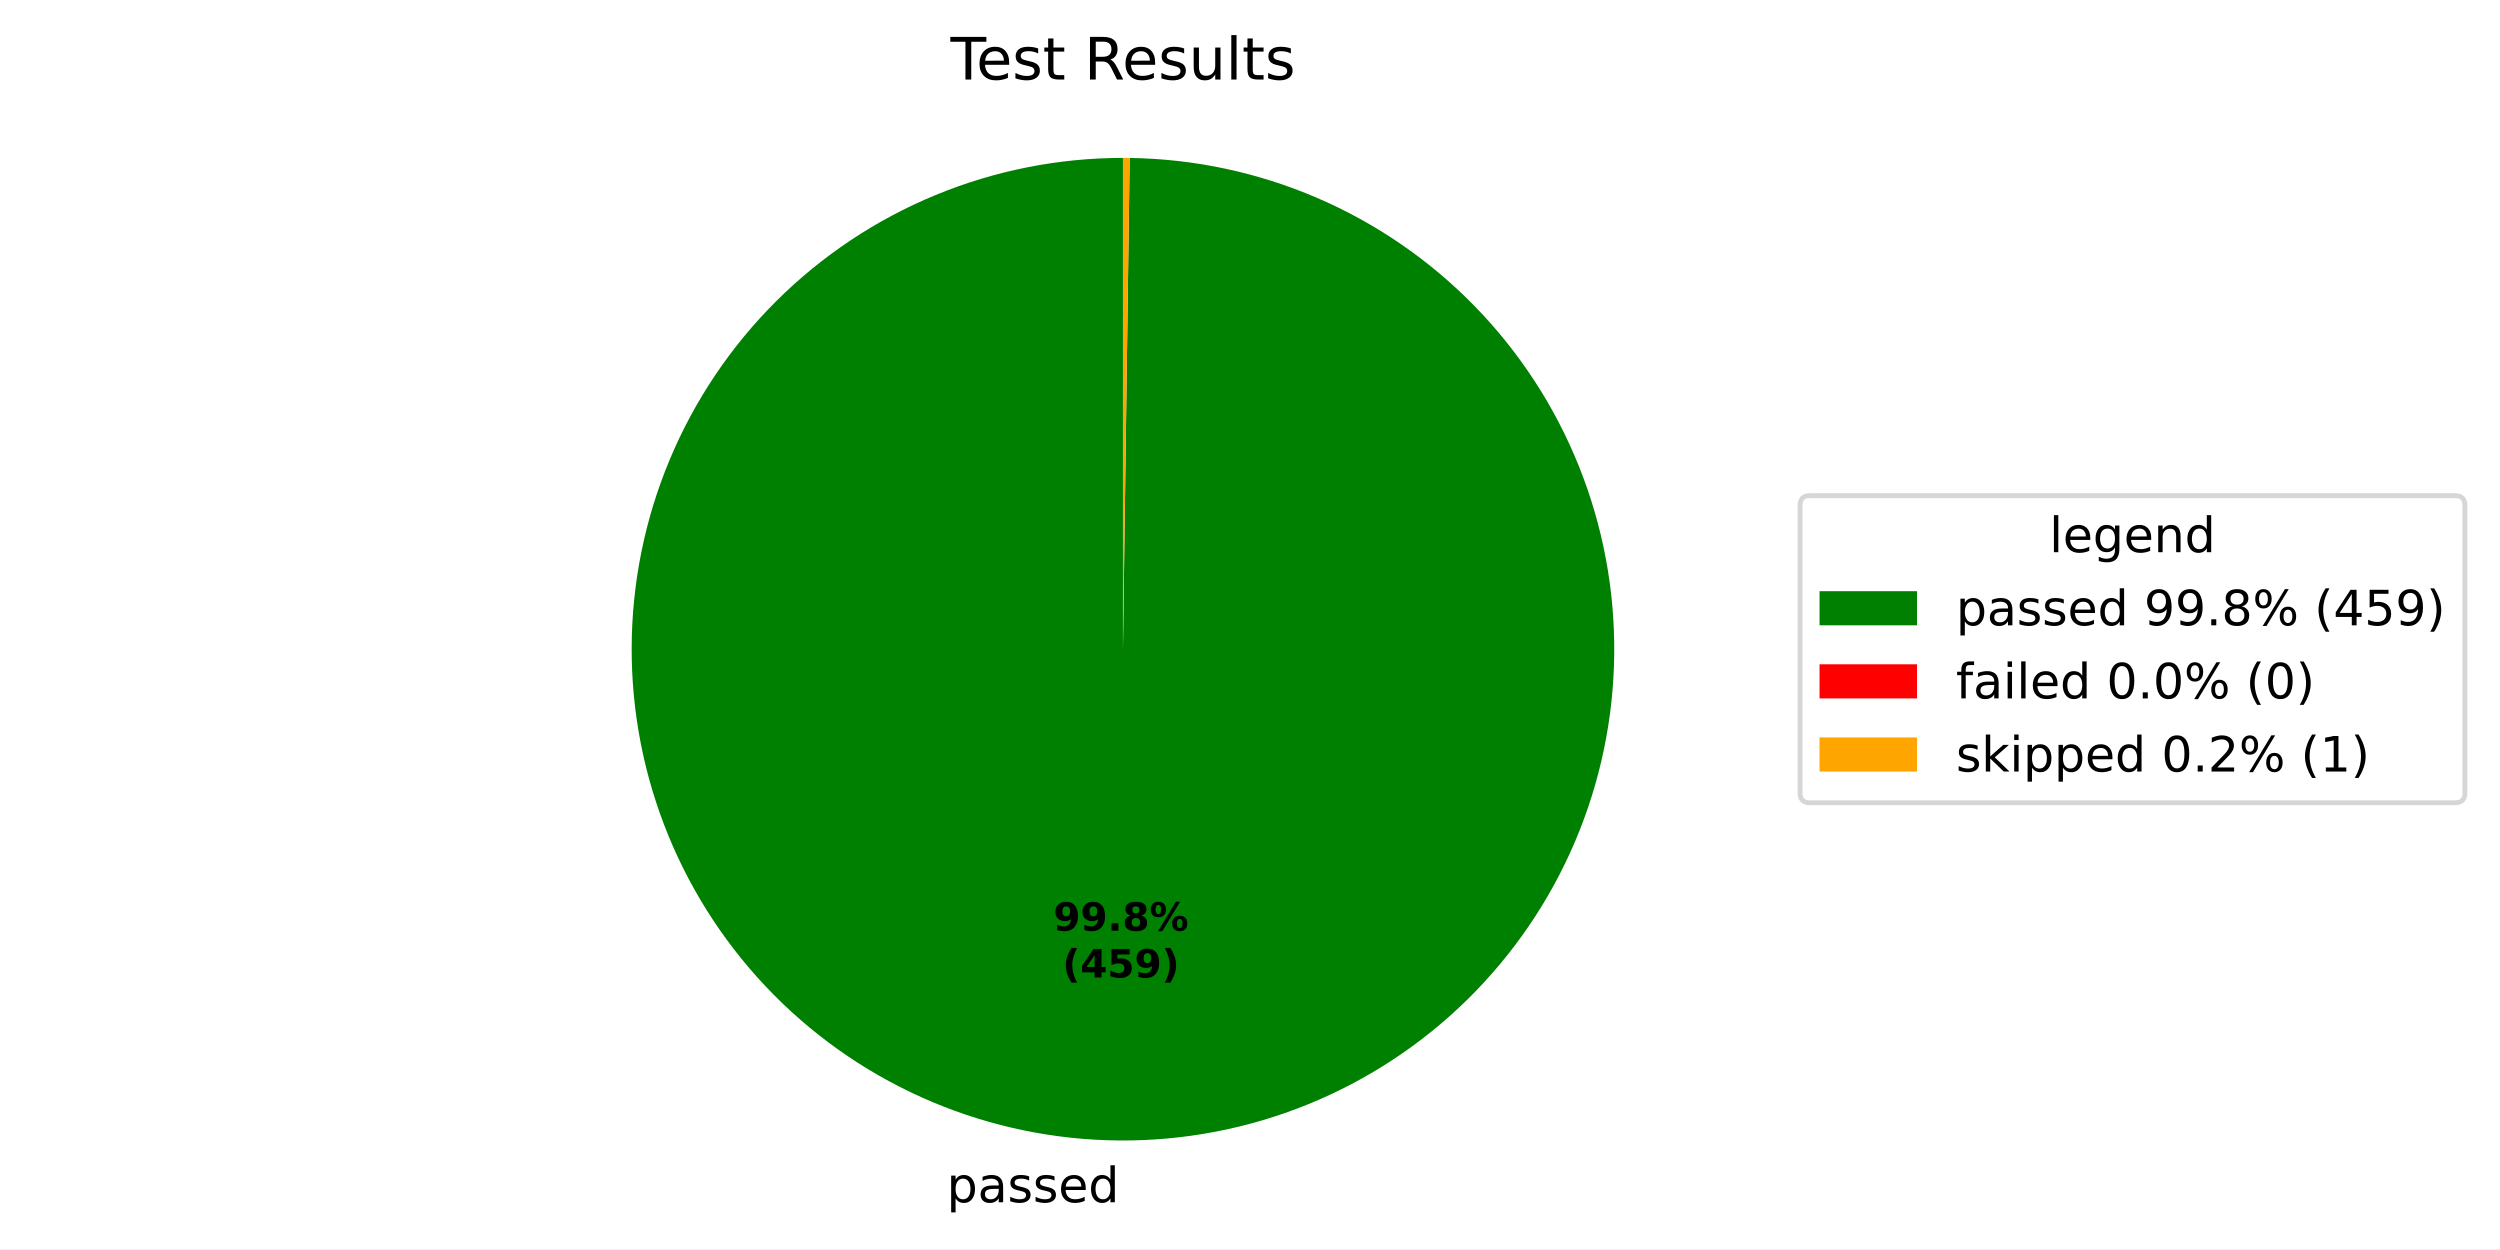
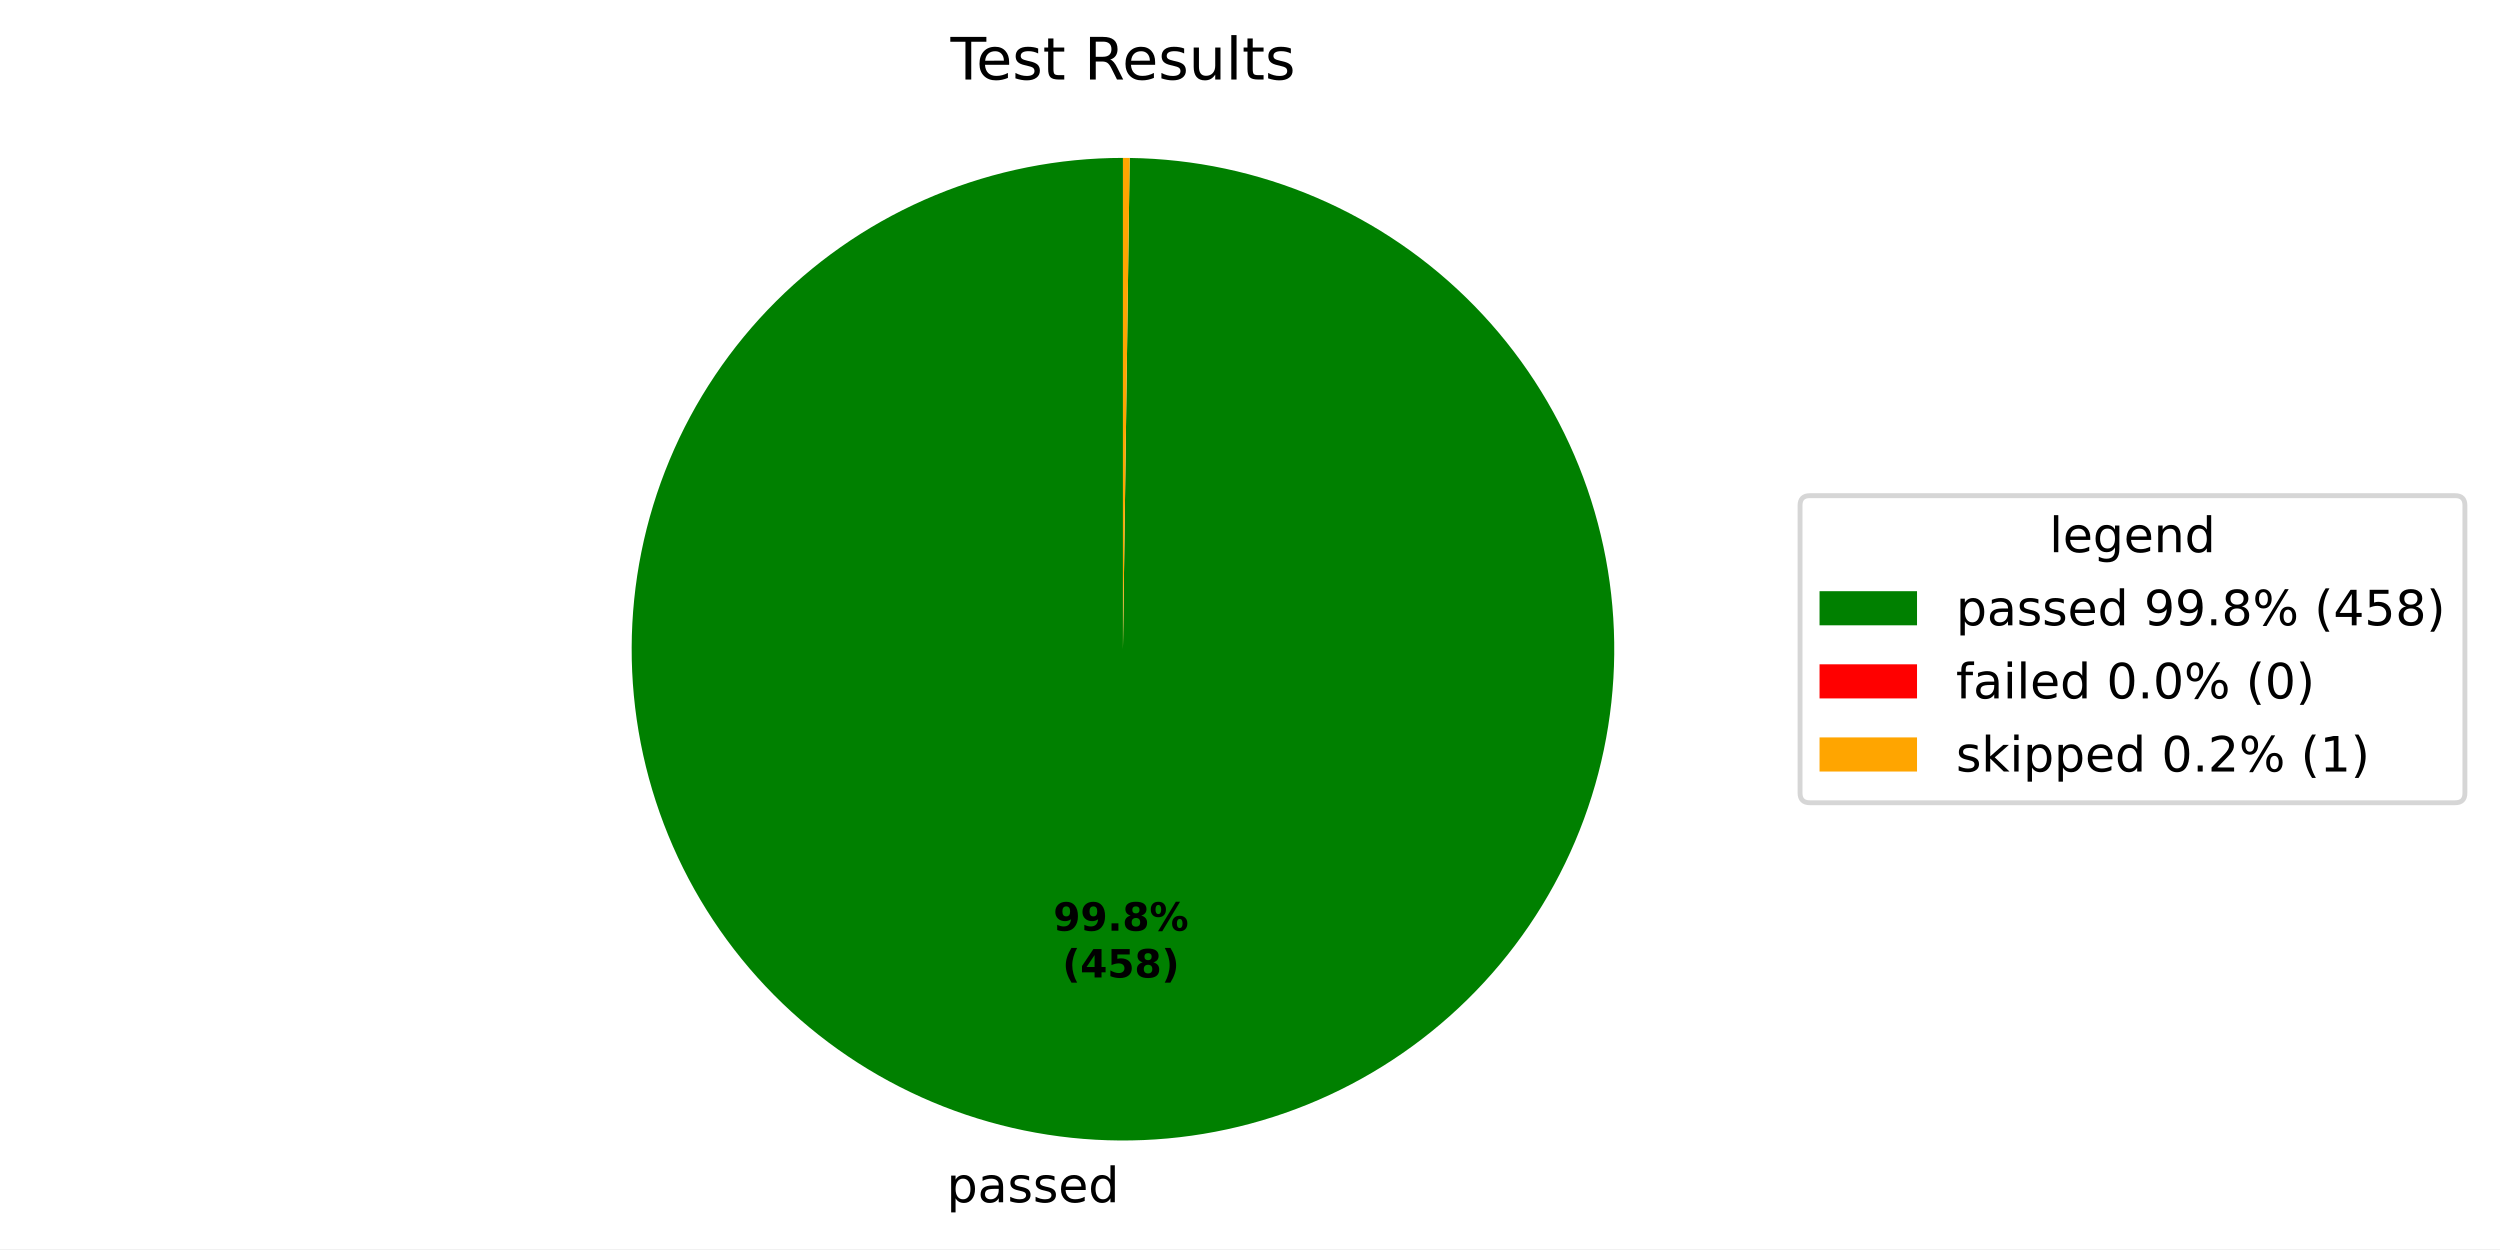
<svg xmlns="http://www.w3.org/2000/svg" xmlns:xlink="http://www.w3.org/1999/xlink" width="512.931pt" height="256.276pt" viewBox="0 0 512.931 256.276" version="1.1">
  <defs>
    <style type="text/css">*{stroke-linejoin: round; stroke-linecap: butt}</style>
  </defs>
  <g id="figure_1">
    <g id="patch_1">
      <path d="M 0 256.276  L 512.931 256.276  L 512.931 0  L 0 0  z " style="fill: #ffffff" />
    </g>
    <g id="axes_1">
      <g id="patch_2">
-         <path d="M 230.4 32.398  C 217.192 32.398 204.112 34.994 191.905 40.038  C 179.698 45.082 168.601 52.477 159.245 61.8  C 149.89 71.124 142.458 82.196 137.372 94.385  C 132.286 106.575 129.646 119.646 129.601 132.854  C 129.555 146.062 132.107 159.151 137.109 171.375  C 142.111 183.599 149.468 194.721 158.759 204.108  C 168.051 213.496 179.098 220.966 191.27 226.093  C 203.442 231.22 216.504 233.906 229.712 233.996  C 242.919 234.086 256.017 231.579 268.258 226.619  C 280.499 221.658 291.646 214.34 301.065 205.08  C 310.484 195.821 317.992 184.8 323.161 172.645  C 328.33 160.491 331.059 147.438 331.195 134.231  C 331.33 121.023 328.868 107.917 323.949 95.66  C 319.031 83.402 311.75 72.229 302.523 62.779  C 293.296 53.328 282.301 45.783 270.164 40.573  C 258.027 35.362 244.984 32.588 231.777 32.408  L 230.4 133.198  z " style="fill: #008000" />
+         <path d="M 230.4 32.398  C 217.192 32.398 204.112 34.994 191.905 40.038  C 179.698 45.082 168.601 52.476 159.246 61.8  C 149.89 71.123 142.458 82.195 137.372 94.385  C 132.287 106.574 129.646 119.645 129.601 132.853  C 129.555 146.061 132.107 159.15 137.109 171.374  C 142.111 183.598 149.467 194.72 158.759 204.108  C 168.05 213.495 179.096 220.965 191.268 226.092  C 203.441 231.22 216.502 233.905 229.71 233.996  C 242.918 234.086 256.015 231.58 268.256 226.619  C 280.497 221.659 291.645 214.341 301.064 205.082  C 310.483 195.823 317.991 184.802 323.16 172.647  C 328.329 160.493 331.059 147.44 331.195 134.233  C 331.33 121.026 328.869 107.92 323.95 95.662  C 319.032 83.404 311.752 72.231 302.525 62.781  C 293.298 53.33 282.303 45.784 270.166 40.574  C 258.03 35.363 244.986 32.588 231.78 32.408  L 230.4 133.198  z " style="fill: #008000" />
      </g>
      <g id="patch_3">
-         <path d="M 231.777 32.408  C 231.777 32.408 231.777 32.408 231.777 32.408  L 230.4 133.198  z " style="fill: #ff0000" />
+         <path d="M 231.78 32.408  C 231.78 32.408 231.78 32.408 231.78 32.408  L 230.4 133.198  z " style="fill: #ff0000" />
      </g>
      <g id="patch_4">
-         <path d="M 231.777 32.408  C 231.547 32.404 231.318 32.402 231.088 32.4  C 230.859 32.399 230.629 32.398 230.4 32.398  L 230.4 133.198  z " style="fill: #ffa500" />
+         <path d="M 231.78 32.408  C 231.55 32.404 231.32 32.402 231.09 32.4  C 230.86 32.399 230.63 32.398 230.4 32.398  L 230.4 133.198  z " style="fill: #ffa500" />
      </g>
      <g id="matplotlib.axis_1" />
      <g id="matplotlib.axis_2" />
      <g id="text_1">
-         <g transform="translate(194.2459 246.6736) scale(0.1 -0.1)">
+         <g transform="translate(194.2442 246.6736) scale(0.1 -0.1)">
          <defs>
            <path id="DejaVuSans-53" d="M 1159 525  L 1159 -1331  L 581 -1331  L 581 3500  L 1159 3500  L 1159 2969  Q 1341 3281 1617 3432  Q 1894 3584 2278 3584  Q 2916 3584 3314 3078  Q 3713 2572 3713 1747  Q 3713 922 3314 415  Q 2916 -91 2278 -91  Q 1894 -91 1617 61  Q 1341 213 1159 525  z M 3116 1747  Q 3116 2381 2855 2742  Q 2594 3103 2138 3103  Q 1681 3103 1420 2742  Q 1159 2381 1159 1747  Q 1159 1113 1420 752  Q 1681 391 2138 391  Q 2594 391 2855 752  Q 3116 1113 3116 1747  z " transform="scale(0.015625)" />
            <path id="DejaVuSans-44" d="M 2194 1759  Q 1497 1759 1228 1600  Q 959 1441 959 1056  Q 959 750 1161 570  Q 1363 391 1709 391  Q 2188 391 2477 730  Q 2766 1069 2766 1631  L 2766 1759  L 2194 1759  z M 3341 1997  L 3341 0  L 2766 0  L 2766 531  Q 2569 213 2275 61  Q 1981 -91 1556 -91  Q 1019 -91 701 211  Q 384 513 384 1019  Q 384 1609 779 1909  Q 1175 2209 1959 2209  L 2766 2209  L 2766 2266  Q 2766 2663 2505 2880  Q 2244 3097 1772 3097  Q 1472 3097 1187 3025  Q 903 2953 641 2809  L 641 3341  Q 956 3463 1253 3523  Q 1550 3584 1831 3584  Q 2591 3584 2966 3190  Q 3341 2797 3341 1997  z " transform="scale(0.015625)" />
            <path id="DejaVuSans-56" d="M 2834 3397  L 2834 2853  Q 2591 2978 2328 3040  Q 2066 3103 1784 3103  Q 1356 3103 1142 2972  Q 928 2841 928 2578  Q 928 2378 1081 2264  Q 1234 2150 1697 2047  L 1894 2003  Q 2506 1872 2764 1633  Q 3022 1394 3022 966  Q 3022 478 2636 193  Q 2250 -91 1575 -91  Q 1294 -91 989 -36  Q 684 19 347 128  L 347 722  Q 666 556 975 473  Q 1284 391 1588 391  Q 1994 391 2212 530  Q 2431 669 2431 922  Q 2431 1156 2273 1281  Q 2116 1406 1581 1522  L 1381 1569  Q 847 1681 609 1914  Q 372 2147 372 2553  Q 372 3047 722 3315  Q 1072 3584 1716 3584  Q 2034 3584 2315 3537  Q 2597 3491 2834 3397  z " transform="scale(0.015625)" />
            <path id="DejaVuSans-48" d="M 3597 1894  L 3597 1613  L 953 1613  Q 991 1019 1311 708  Q 1631 397 2203 397  Q 2534 397 2845 478  Q 3156 559 3463 722  L 3463 178  Q 3153 47 2828 -22  Q 2503 -91 2169 -91  Q 1331 -91 842 396  Q 353 884 353 1716  Q 353 2575 817 3079  Q 1281 3584 2069 3584  Q 2775 3584 3186 3129  Q 3597 2675 3597 1894  z M 3022 2063  Q 3016 2534 2758 2815  Q 2500 3097 2075 3097  Q 1594 3097 1305 2825  Q 1016 2553 972 2059  L 3022 2063  z " transform="scale(0.015625)" />
            <path id="DejaVuSans-47" d="M 2906 2969  L 2906 4863  L 3481 4863  L 3481 0  L 2906 0  L 2906 525  Q 2725 213 2448 61  Q 2172 -91 1784 -91  Q 1150 -91 751 415  Q 353 922 353 1747  Q 353 2572 751 3078  Q 1150 3584 1784 3584  Q 2172 3584 2448 3432  Q 2725 3281 2906 2969  z M 947 1747  Q 947 1113 1208 752  Q 1469 391 1925 391  Q 2381 391 2643 752  Q 2906 1113 2906 1747  Q 2906 2381 2643 2742  Q 2381 3103 1925 3103  Q 1469 3103 1208 2742  Q 947 2381 947 1747  z " transform="scale(0.015625)" />
          </defs>
          <use xlink:href="#DejaVuSans-53" />
          <use xlink:href="#DejaVuSans-44" transform="translate(63.48438 0)" />
          <use xlink:href="#DejaVuSans-56" transform="translate(124.7656 0)" />
          <use xlink:href="#DejaVuSans-56" transform="translate(176.8594 0)" />
          <use xlink:href="#DejaVuSans-48" transform="translate(228.9531 0)" />
          <use xlink:href="#DejaVuSans-47" transform="translate(290.4844 0)" />
        </g>
      </g>
      <g id="text_2">
-         <g transform="translate(216.1101 190.9541) scale(0.08 -0.08)">
+         <g transform="translate(216.1092 190.9541) scale(0.08 -0.08)">
          <defs>
            <path id="DejaVuSans-Bold-1c" d="M 641 103  L 641 966  Q 928 831 1190 764  Q 1453 697 1709 697  Q 2247 697 2547 995  Q 2847 1294 2900 1881  Q 2688 1725 2447 1647  Q 2206 1569 1925 1569  Q 1209 1569 770 1986  Q 331 2403 331 3084  Q 331 3838 820 4291  Q 1309 4744 2131 4744  Q 3044 4744 3544 4128  Q 4044 3513 4044 2388  Q 4044 1231 3459 570  Q 2875 -91 1856 -91  Q 1528 -91 1228 -42  Q 928 6 641 103  z M 2125 2350  Q 2441 2350 2600 2554  Q 2759 2759 2759 3169  Q 2759 3575 2600 3781  Q 2441 3988 2125 3988  Q 1809 3988 1650 3781  Q 1491 3575 1491 3169  Q 1491 2759 1650 2554  Q 1809 2350 2125 2350  z " transform="scale(0.015625)" />
            <path id="DejaVuSans-Bold-11" d="M 653 1209  L 1778 1209  L 1778 0  L 653 0  L 653 1209  z " transform="scale(0.015625)" />
            <path id="DejaVuSans-Bold-1b" d="M 2228 2088  Q 1891 2088 1709 1903  Q 1528 1719 1528 1375  Q 1528 1031 1709 848  Q 1891 666 2228 666  Q 2563 666 2741 848  Q 2919 1031 2919 1375  Q 2919 1722 2741 1905  Q 2563 2088 2228 2088  z M 1350 2484  Q 925 2613 709 2878  Q 494 3144 494 3541  Q 494 4131 934 4440  Q 1375 4750 2228 4750  Q 3075 4750 3515 4442  Q 3956 4134 3956 3541  Q 3956 3144 3739 2878  Q 3522 2613 3097 2484  Q 3572 2353 3814 2058  Q 4056 1763 4056 1313  Q 4056 619 3595 264  Q 3134 -91 2228 -91  Q 1319 -91 855 264  Q 391 619 391 1313  Q 391 1763 633 2058  Q 875 2353 1350 2484  z M 1631 3419  Q 1631 3141 1786 2991  Q 1941 2841 2228 2841  Q 2509 2841 2662 2991  Q 2816 3141 2816 3419  Q 2816 3697 2662 3845  Q 2509 3994 2228 3994  Q 1941 3994 1786 3844  Q 1631 3694 1631 3419  z " transform="scale(0.015625)" />
            <path id="DejaVuSans-Bold-8" d="M 4959 1925  Q 4738 1925 4616 1733  Q 4494 1541 4494 1184  Q 4494 825 4614 633  Q 4734 441 4959 441  Q 5184 441 5303 633  Q 5422 825 5422 1184  Q 5422 1541 5301 1733  Q 5181 1925 4959 1925  z M 4959 2450  Q 5541 2450 5875 2112  Q 6209 1775 6209 1184  Q 6209 594 5875 251  Q 5541 -91 4959 -91  Q 4378 -91 4042 251  Q 3706 594 3706 1184  Q 3706 1772 4042 2111  Q 4378 2450 4959 2450  z M 2094 -91  L 1403 -91  L 4319 4750  L 5013 4750  L 2094 -91  z M 1453 4750  Q 2034 4750 2367 4411  Q 2700 4072 2700 3481  Q 2700 2891 2367 2550  Q 2034 2209 1453 2209  Q 872 2209 539 2550  Q 206 2891 206 3481  Q 206 4072 539 4411  Q 872 4750 1453 4750  z M 1453 4225  Q 1228 4225 1106 4031  Q 984 3838 984 3481  Q 984 3122 1106 2926  Q 1228 2731 1453 2731  Q 1678 2731 1798 2926  Q 1919 3122 1919 3481  Q 1919 3838 1797 4031  Q 1675 4225 1453 4225  z " transform="scale(0.015625)" />
          </defs>
          <use xlink:href="#DejaVuSans-Bold-1c" />
          <use xlink:href="#DejaVuSans-Bold-1c" transform="translate(69.57812 0)" />
          <use xlink:href="#DejaVuSans-Bold-11" transform="translate(139.1562 0)" />
          <use xlink:href="#DejaVuSans-Bold-1b" transform="translate(177.1406 0)" />
          <use xlink:href="#DejaVuSans-Bold-8" transform="translate(246.7188 0)" />
        </g>
-         <g transform="translate(217.9813 200.5556) scale(0.08 -0.08)">
+         <g transform="translate(217.9804 200.5556) scale(0.08 -0.08)">
          <defs>
            <path id="DejaVuSans-Bold-b" d="M 2413 -844  L 1484 -844  Q 1006 -72 778 623  Q 550 1319 550 2003  Q 550 2688 779 3389  Q 1009 4091 1484 4856  L 2413 4856  Q 2013 4116 1813 3408  Q 1613 2700 1613 2009  Q 1613 1319 1811 609  Q 2009 -100 2413 -844  z " transform="scale(0.015625)" />
            <path id="DejaVuSans-Bold-17" d="M 2356 3675  L 1038 1722  L 2356 1722  L 2356 3675  z M 2156 4666  L 3494 4666  L 3494 1722  L 4159 1722  L 4159 850  L 3494 850  L 3494 0  L 2356 0  L 2356 850  L 288 850  L 288 1881  L 2156 4666  z " transform="scale(0.015625)" />
            <path id="DejaVuSans-Bold-18" d="M 678 4666  L 3669 4666  L 3669 3781  L 1638 3781  L 1638 3059  Q 1775 3097 1914 3117  Q 2053 3138 2203 3138  Q 3056 3138 3531 2711  Q 4006 2284 4006 1522  Q 4006 766 3489 337  Q 2972 -91 2053 -91  Q 1656 -91 1267 -14  Q 878 63 494 219  L 494 1166  Q 875 947 1217 837  Q 1559 728 1863 728  Q 2300 728 2551 942  Q 2803 1156 2803 1522  Q 2803 1891 2551 2103  Q 2300 2316 1863 2316  Q 1603 2316 1309 2248  Q 1016 2181 678 2041  L 678 4666  z " transform="scale(0.015625)" />
            <path id="DejaVuSans-Bold-c" d="M 513 -844  Q 913 -100 1113 609  Q 1313 1319 1313 2009  Q 1313 2700 1113 3408  Q 913 4116 513 4856  L 1441 4856  Q 1916 4091 2145 3389  Q 2375 2688 2375 2003  Q 2375 1319 2147 623  Q 1919 -72 1441 -844  L 513 -844  z " transform="scale(0.015625)" />
          </defs>
          <use xlink:href="#DejaVuSans-Bold-b" />
          <use xlink:href="#DejaVuSans-Bold-17" transform="translate(45.70312 0)" />
          <use xlink:href="#DejaVuSans-Bold-18" transform="translate(115.2812 0)" />
-           <use xlink:href="#DejaVuSans-Bold-1c" transform="translate(184.8594 0)" />
+           <use xlink:href="#DejaVuSans-Bold-1b" transform="translate(184.8594 0)" />
          <use xlink:href="#DejaVuSans-Bold-c" transform="translate(254.4375 0)" />
        </g>
      </g>
      <g id="text_3">
        <g transform="translate(195.0131 16.31812) scale(0.12 -0.12)">
          <defs>
            <path id="DejaVuSans-37" d="M -19 4666  L 3928 4666  L 3928 4134  L 2272 4134  L 2272 0  L 1638 0  L 1638 4134  L -19 4134  L -19 4666  z " transform="scale(0.015625)" />
            <path id="DejaVuSans-57" d="M 1172 4494  L 1172 3500  L 2356 3500  L 2356 3053  L 1172 3053  L 1172 1153  Q 1172 725 1289 603  Q 1406 481 1766 481  L 2356 481  L 2356 0  L 1766 0  Q 1100 0 847 248  Q 594 497 594 1153  L 594 3053  L 172 3053  L 172 3500  L 594 3500  L 594 4494  L 1172 4494  z " transform="scale(0.015625)" />
            <path id="DejaVuSans-3" transform="scale(0.015625)" />
            <path id="DejaVuSans-35" d="M 2841 2188  Q 3044 2119 3236 1894  Q 3428 1669 3622 1275  L 4263 0  L 3584 0  L 2988 1197  Q 2756 1666 2539 1819  Q 2322 1972 1947 1972  L 1259 1972  L 1259 0  L 628 0  L 628 4666  L 2053 4666  Q 2853 4666 3247 4331  Q 3641 3997 3641 3322  Q 3641 2881 3436 2590  Q 3231 2300 2841 2188  z M 1259 4147  L 1259 2491  L 2053 2491  Q 2509 2491 2742 2702  Q 2975 2913 2975 3322  Q 2975 3731 2742 3939  Q 2509 4147 2053 4147  L 1259 4147  z " transform="scale(0.015625)" />
            <path id="DejaVuSans-58" d="M 544 1381  L 544 3500  L 1119 3500  L 1119 1403  Q 1119 906 1312 657  Q 1506 409 1894 409  Q 2359 409 2629 706  Q 2900 1003 2900 1516  L 2900 3500  L 3475 3500  L 3475 0  L 2900 0  L 2900 538  Q 2691 219 2414 64  Q 2138 -91 1772 -91  Q 1169 -91 856 284  Q 544 659 544 1381  z M 1991 3584  L 1991 3584  z " transform="scale(0.015625)" />
            <path id="DejaVuSans-4f" d="M 603 4863  L 1178 4863  L 1178 0  L 603 0  L 603 4863  z " transform="scale(0.015625)" />
          </defs>
          <use xlink:href="#DejaVuSans-37" />
          <use xlink:href="#DejaVuSans-48" transform="translate(44.09375 0)" />
          <use xlink:href="#DejaVuSans-56" transform="translate(105.625 0)" />
          <use xlink:href="#DejaVuSans-57" transform="translate(157.7188 0)" />
          <use xlink:href="#DejaVuSans-3" transform="translate(196.9219 0)" />
          <use xlink:href="#DejaVuSans-35" transform="translate(228.7031 0)" />
          <use xlink:href="#DejaVuSans-48" transform="translate(293.7031 0)" />
          <use xlink:href="#DejaVuSans-56" transform="translate(355.2344 0)" />
          <use xlink:href="#DejaVuSans-58" transform="translate(407.3281 0)" />
          <use xlink:href="#DejaVuSans-4f" transform="translate(470.7031 0)" />
          <use xlink:href="#DejaVuSans-57" transform="translate(498.4844 0)" />
          <use xlink:href="#DejaVuSans-56" transform="translate(537.6875 0)" />
        </g>
      </g>
      <g id="legend_1">
        <g id="patch_5">
          <path d="M 371.32 164.7  L 503.731 164.7  Q 505.731 164.7 505.731 162.7  L 505.731 103.697  Q 505.731 101.697 503.731 101.697  L 371.32 101.697  Q 369.32 101.697 369.32 103.697  L 369.32 162.7  Q 369.32 164.7 371.32 164.7  z " style="fill: #ffffff; opacity: 0.8; stroke: #cccccc; stroke-linejoin: miter" />
        </g>
        <g id="text_4">
          <g transform="translate(420.4661 113.295) scale(0.1 -0.1)">
            <defs>
              <path id="DejaVuSans-4a" d="M 2906 1791  Q 2906 2416 2648 2759  Q 2391 3103 1925 3103  Q 1463 3103 1205 2759  Q 947 2416 947 1791  Q 947 1169 1205 825  Q 1463 481 1925 481  Q 2391 481 2648 825  Q 2906 1169 2906 1791  z M 3481 434  Q 3481 -459 3084 -895  Q 2688 -1331 1869 -1331  Q 1566 -1331 1297 -1286  Q 1028 -1241 775 -1147  L 775 -588  Q 1028 -725 1275 -790  Q 1522 -856 1778 -856  Q 2344 -856 2625 -561  Q 2906 -266 2906 331  L 2906 616  Q 2728 306 2450 153  Q 2172 0 1784 0  Q 1141 0 747 490  Q 353 981 353 1791  Q 353 2603 747 3093  Q 1141 3584 1784 3584  Q 2172 3584 2450 3431  Q 2728 3278 2906 2969  L 2906 3500  L 3481 3500  L 3481 434  z " transform="scale(0.015625)" />
              <path id="DejaVuSans-51" d="M 3513 2113  L 3513 0  L 2938 0  L 2938 2094  Q 2938 2591 2744 2837  Q 2550 3084 2163 3084  Q 1697 3084 1428 2787  Q 1159 2491 1159 1978  L 1159 0  L 581 0  L 581 3500  L 1159 3500  L 1159 2956  Q 1366 3272 1645 3428  Q 1925 3584 2291 3584  Q 2894 3584 3203 3211  Q 3513 2838 3513 2113  z " transform="scale(0.015625)" />
            </defs>
            <use xlink:href="#DejaVuSans-4f" />
            <use xlink:href="#DejaVuSans-48" transform="translate(27.78125 0)" />
            <use xlink:href="#DejaVuSans-4a" transform="translate(89.3125 0)" />
            <use xlink:href="#DejaVuSans-48" transform="translate(152.7969 0)" />
            <use xlink:href="#DejaVuSans-51" transform="translate(214.3281 0)" />
            <use xlink:href="#DejaVuSans-47" transform="translate(277.7031 0)" />
          </g>
        </g>
        <g id="patch_6">
          <path d="M 373.32 128.296  L 393.32 128.296  L 393.32 121.296  L 373.32 121.296  z " style="fill: #008000" />
        </g>
        <g id="text_5">
          <g transform="translate(401.32 128.2958) scale(0.1 -0.1)">
            <defs>
              <path id="DejaVuSans-1c" d="M 703 97  L 703 672  Q 941 559 1184 500  Q 1428 441 1663 441  Q 2288 441 2617 861  Q 2947 1281 2994 2138  Q 2813 1869 2534 1725  Q 2256 1581 1919 1581  Q 1219 1581 811 2004  Q 403 2428 403 3163  Q 403 3881 828 4315  Q 1253 4750 1959 4750  Q 2769 4750 3195 4129  Q 3622 3509 3622 2328  Q 3622 1225 3098 567  Q 2575 -91 1691 -91  Q 1453 -91 1209 -44  Q 966 3 703 97  z M 1959 2075  Q 2384 2075 2632 2365  Q 2881 2656 2881 3163  Q 2881 3666 2632 3958  Q 2384 4250 1959 4250  Q 1534 4250 1286 3958  Q 1038 3666 1038 3163  Q 1038 2656 1286 2365  Q 1534 2075 1959 2075  z " transform="scale(0.015625)" />
              <path id="DejaVuSans-11" d="M 684 794  L 1344 794  L 1344 0  L 684 0  L 684 794  z " transform="scale(0.015625)" />
              <path id="DejaVuSans-1b" d="M 2034 2216  Q 1584 2216 1326 1975  Q 1069 1734 1069 1313  Q 1069 891 1326 650  Q 1584 409 2034 409  Q 2484 409 2743 651  Q 3003 894 3003 1313  Q 3003 1734 2745 1975  Q 2488 2216 2034 2216  z M 1403 2484  Q 997 2584 770 2862  Q 544 3141 544 3541  Q 544 4100 942 4425  Q 1341 4750 2034 4750  Q 2731 4750 3128 4425  Q 3525 4100 3525 3541  Q 3525 3141 3298 2862  Q 3072 2584 2669 2484  Q 3125 2378 3379 2068  Q 3634 1759 3634 1313  Q 3634 634 3220 271  Q 2806 -91 2034 -91  Q 1263 -91 848 271  Q 434 634 434 1313  Q 434 1759 690 2068  Q 947 2378 1403 2484  z M 1172 3481  Q 1172 3119 1398 2916  Q 1625 2713 2034 2713  Q 2441 2713 2670 2916  Q 2900 3119 2900 3481  Q 2900 3844 2670 4047  Q 2441 4250 2034 4250  Q 1625 4250 1398 4047  Q 1172 3844 1172 3481  z " transform="scale(0.015625)" />
              <path id="DejaVuSans-8" d="M 4653 2053  Q 4381 2053 4226 1822  Q 4072 1591 4072 1178  Q 4072 772 4226 539  Q 4381 306 4653 306  Q 4919 306 5073 539  Q 5228 772 5228 1178  Q 5228 1588 5073 1820  Q 4919 2053 4653 2053  z M 4653 2450  Q 5147 2450 5437 2106  Q 5728 1763 5728 1178  Q 5728 594 5436 251  Q 5144 -91 4653 -91  Q 4153 -91 3862 251  Q 3572 594 3572 1178  Q 3572 1766 3864 2108  Q 4156 2450 4653 2450  z M 1428 4353  Q 1159 4353 1004 4120  Q 850 3888 850 3481  Q 850 3069 1003 2837  Q 1156 2606 1428 2606  Q 1700 2606 1854 2837  Q 2009 3069 2009 3481  Q 2009 3884 1853 4118  Q 1697 4353 1428 4353  z M 4250 4750  L 4750 4750  L 1831 -91  L 1331 -91  L 4250 4750  z M 1428 4750  Q 1922 4750 2215 4408  Q 2509 4066 2509 3481  Q 2509 2891 2217 2550  Q 1925 2209 1428 2209  Q 931 2209 642 2551  Q 353 2894 353 3481  Q 353 4063 643 4406  Q 934 4750 1428 4750  z " transform="scale(0.015625)" />
              <path id="DejaVuSans-b" d="M 1984 4856  Q 1566 4138 1362 3434  Q 1159 2731 1159 2009  Q 1159 1288 1364 580  Q 1569 -128 1984 -844  L 1484 -844  Q 1016 -109 783 600  Q 550 1309 550 2009  Q 550 2706 781 3412  Q 1013 4119 1484 4856  L 1984 4856  z " transform="scale(0.015625)" />
              <path id="DejaVuSans-17" d="M 2419 4116  L 825 1625  L 2419 1625  L 2419 4116  z M 2253 4666  L 3047 4666  L 3047 1625  L 3713 1625  L 3713 1100  L 3047 1100  L 3047 0  L 2419 0  L 2419 1100  L 313 1100  L 313 1709  L 2253 4666  z " transform="scale(0.015625)" />
              <path id="DejaVuSans-18" d="M 691 4666  L 3169 4666  L 3169 4134  L 1269 4134  L 1269 2991  Q 1406 3038 1543 3061  Q 1681 3084 1819 3084  Q 2600 3084 3056 2656  Q 3513 2228 3513 1497  Q 3513 744 3044 326  Q 2575 -91 1722 -91  Q 1428 -91 1123 -41  Q 819 9 494 109  L 494 744  Q 775 591 1075 516  Q 1375 441 1709 441  Q 2250 441 2565 725  Q 2881 1009 2881 1497  Q 2881 1984 2565 2268  Q 2250 2553 1709 2553  Q 1456 2553 1204 2497  Q 953 2441 691 2322  L 691 4666  z " transform="scale(0.015625)" />
              <path id="DejaVuSans-c" d="M 513 4856  L 1013 4856  Q 1481 4119 1714 3412  Q 1947 2706 1947 2009  Q 1947 1309 1714 600  Q 1481 -109 1013 -844  L 513 -844  Q 928 -128 1133 580  Q 1338 1288 1338 2009  Q 1338 2731 1133 3434  Q 928 4138 513 4856  z " transform="scale(0.015625)" />
            </defs>
            <use xlink:href="#DejaVuSans-53" />
            <use xlink:href="#DejaVuSans-44" transform="translate(63.48438 0)" />
            <use xlink:href="#DejaVuSans-56" transform="translate(124.7656 0)" />
            <use xlink:href="#DejaVuSans-56" transform="translate(176.8594 0)" />
            <use xlink:href="#DejaVuSans-48" transform="translate(228.9531 0)" />
            <use xlink:href="#DejaVuSans-47" transform="translate(290.4844 0)" />
            <use xlink:href="#DejaVuSans-3" transform="translate(353.9688 0)" />
            <use xlink:href="#DejaVuSans-1c" transform="translate(385.75 0)" />
            <use xlink:href="#DejaVuSans-1c" transform="translate(449.375 0)" />
            <use xlink:href="#DejaVuSans-11" transform="translate(513 0)" />
            <use xlink:href="#DejaVuSans-1b" transform="translate(544.7812 0)" />
            <use xlink:href="#DejaVuSans-8" transform="translate(608.4062 0)" />
            <use xlink:href="#DejaVuSans-3" transform="translate(703.4219 0)" />
            <use xlink:href="#DejaVuSans-b" transform="translate(735.2031 0)" />
            <use xlink:href="#DejaVuSans-17" transform="translate(774.2188 0)" />
            <use xlink:href="#DejaVuSans-18" transform="translate(837.8438 0)" />
-             <use xlink:href="#DejaVuSans-1c" transform="translate(901.4688 0)" />
+             <use xlink:href="#DejaVuSans-1b" transform="translate(901.4688 0)" />
            <use xlink:href="#DejaVuSans-c" transform="translate(965.0938 0)" />
          </g>
        </g>
        <g id="patch_7">
          <path d="M 373.32 143.297  L 393.32 143.297  L 393.32 136.297  L 373.32 136.297  z " style="fill: #ff0000" />
        </g>
        <g id="text_6">
          <g transform="translate(401.32 143.2966) scale(0.1 -0.1)">
            <defs>
              <path id="DejaVuSans-49" d="M 2375 4863  L 2375 4384  L 1825 4384  Q 1516 4384 1395 4259  Q 1275 4134 1275 3809  L 1275 3500  L 2222 3500  L 2222 3053  L 1275 3053  L 1275 0  L 697 0  L 697 3053  L 147 3053  L 147 3500  L 697 3500  L 697 3744  Q 697 4328 969 4595  Q 1241 4863 1831 4863  L 2375 4863  z " transform="scale(0.015625)" />
              <path id="DejaVuSans-4c" d="M 603 3500  L 1178 3500  L 1178 0  L 603 0  L 603 3500  z M 603 4863  L 1178 4863  L 1178 4134  L 603 4134  L 603 4863  z " transform="scale(0.015625)" />
              <path id="DejaVuSans-13" d="M 2034 4250  Q 1547 4250 1301 3770  Q 1056 3291 1056 2328  Q 1056 1369 1301 889  Q 1547 409 2034 409  Q 2525 409 2770 889  Q 3016 1369 3016 2328  Q 3016 3291 2770 3770  Q 2525 4250 2034 4250  z M 2034 4750  Q 2819 4750 3233 4129  Q 3647 3509 3647 2328  Q 3647 1150 3233 529  Q 2819 -91 2034 -91  Q 1250 -91 836 529  Q 422 1150 422 2328  Q 422 3509 836 4129  Q 1250 4750 2034 4750  z " transform="scale(0.015625)" />
            </defs>
            <use xlink:href="#DejaVuSans-49" />
            <use xlink:href="#DejaVuSans-44" transform="translate(35.20312 0)" />
            <use xlink:href="#DejaVuSans-4c" transform="translate(96.48438 0)" />
            <use xlink:href="#DejaVuSans-4f" transform="translate(124.2656 0)" />
            <use xlink:href="#DejaVuSans-48" transform="translate(152.0469 0)" />
            <use xlink:href="#DejaVuSans-47" transform="translate(213.5781 0)" />
            <use xlink:href="#DejaVuSans-3" transform="translate(277.0625 0)" />
            <use xlink:href="#DejaVuSans-13" transform="translate(308.8438 0)" />
            <use xlink:href="#DejaVuSans-11" transform="translate(372.4688 0)" />
            <use xlink:href="#DejaVuSans-13" transform="translate(404.25 0)" />
            <use xlink:href="#DejaVuSans-8" transform="translate(467.875 0)" />
            <use xlink:href="#DejaVuSans-3" transform="translate(562.8906 0)" />
            <use xlink:href="#DejaVuSans-b" transform="translate(594.6719 0)" />
            <use xlink:href="#DejaVuSans-13" transform="translate(633.6875 0)" />
            <use xlink:href="#DejaVuSans-c" transform="translate(697.3125 0)" />
          </g>
        </g>
        <g id="patch_8">
          <path d="M 373.32 158.297  L 393.32 158.297  L 393.32 151.297  L 373.32 151.297  z " style="fill: #ffa500" />
        </g>
        <g id="text_7">
          <g transform="translate(401.32 158.2973) scale(0.1 -0.1)">
            <defs>
              <path id="DejaVuSans-4e" d="M 581 4863  L 1159 4863  L 1159 1991  L 2875 3500  L 3609 3500  L 1753 1863  L 3688 0  L 2938 0  L 1159 1709  L 1159 0  L 581 0  L 581 4863  z " transform="scale(0.015625)" />
              <path id="DejaVuSans-15" d="M 1228 531  L 3431 531  L 3431 0  L 469 0  L 469 531  Q 828 903 1448 1529  Q 2069 2156 2228 2338  Q 2531 2678 2651 2914  Q 2772 3150 2772 3378  Q 2772 3750 2511 3984  Q 2250 4219 1831 4219  Q 1534 4219 1204 4116  Q 875 4013 500 3803  L 500 4441  Q 881 4594 1212 4672  Q 1544 4750 1819 4750  Q 2544 4750 2975 4387  Q 3406 4025 3406 3419  Q 3406 3131 3298 2873  Q 3191 2616 2906 2266  Q 2828 2175 2409 1742  Q 1991 1309 1228 531  z " transform="scale(0.015625)" />
              <path id="DejaVuSans-14" d="M 794 531  L 1825 531  L 1825 4091  L 703 3866  L 703 4441  L 1819 4666  L 2450 4666  L 2450 531  L 3481 531  L 3481 0  L 794 0  L 794 531  z " transform="scale(0.015625)" />
            </defs>
            <use xlink:href="#DejaVuSans-56" />
            <use xlink:href="#DejaVuSans-4e" transform="translate(52.09375 0)" />
            <use xlink:href="#DejaVuSans-4c" transform="translate(110 0)" />
            <use xlink:href="#DejaVuSans-53" transform="translate(137.7812 0)" />
            <use xlink:href="#DejaVuSans-53" transform="translate(201.2656 0)" />
            <use xlink:href="#DejaVuSans-48" transform="translate(264.75 0)" />
            <use xlink:href="#DejaVuSans-47" transform="translate(326.2812 0)" />
            <use xlink:href="#DejaVuSans-3" transform="translate(389.7656 0)" />
            <use xlink:href="#DejaVuSans-13" transform="translate(421.5469 0)" />
            <use xlink:href="#DejaVuSans-11" transform="translate(485.1719 0)" />
            <use xlink:href="#DejaVuSans-15" transform="translate(516.9531 0)" />
            <use xlink:href="#DejaVuSans-8" transform="translate(580.5781 0)" />
            <use xlink:href="#DejaVuSans-3" transform="translate(675.5938 0)" />
            <use xlink:href="#DejaVuSans-b" transform="translate(707.375 0)" />
            <use xlink:href="#DejaVuSans-14" transform="translate(746.3906 0)" />
            <use xlink:href="#DejaVuSans-c" transform="translate(810.0156 0)" />
          </g>
        </g>
      </g>
    </g>
  </g>
</svg>
